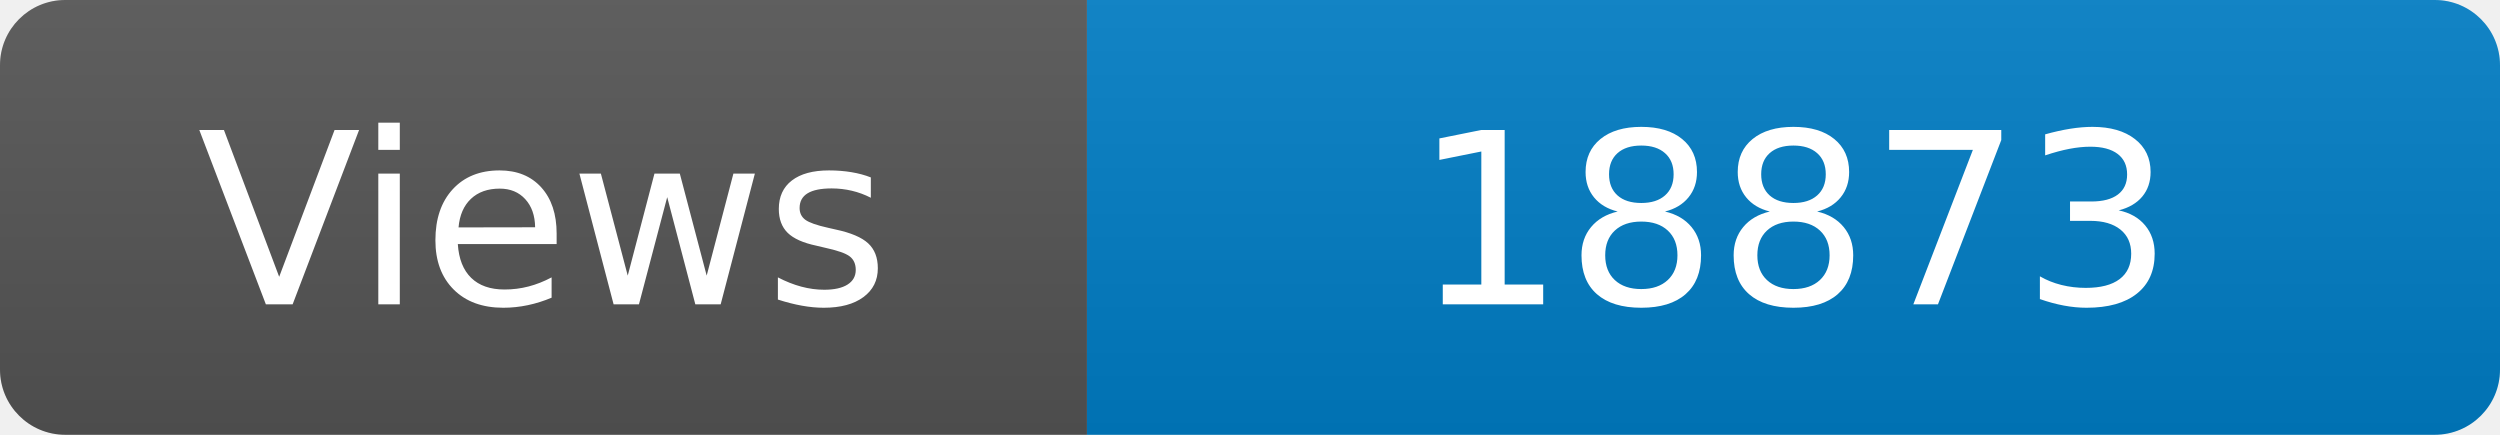
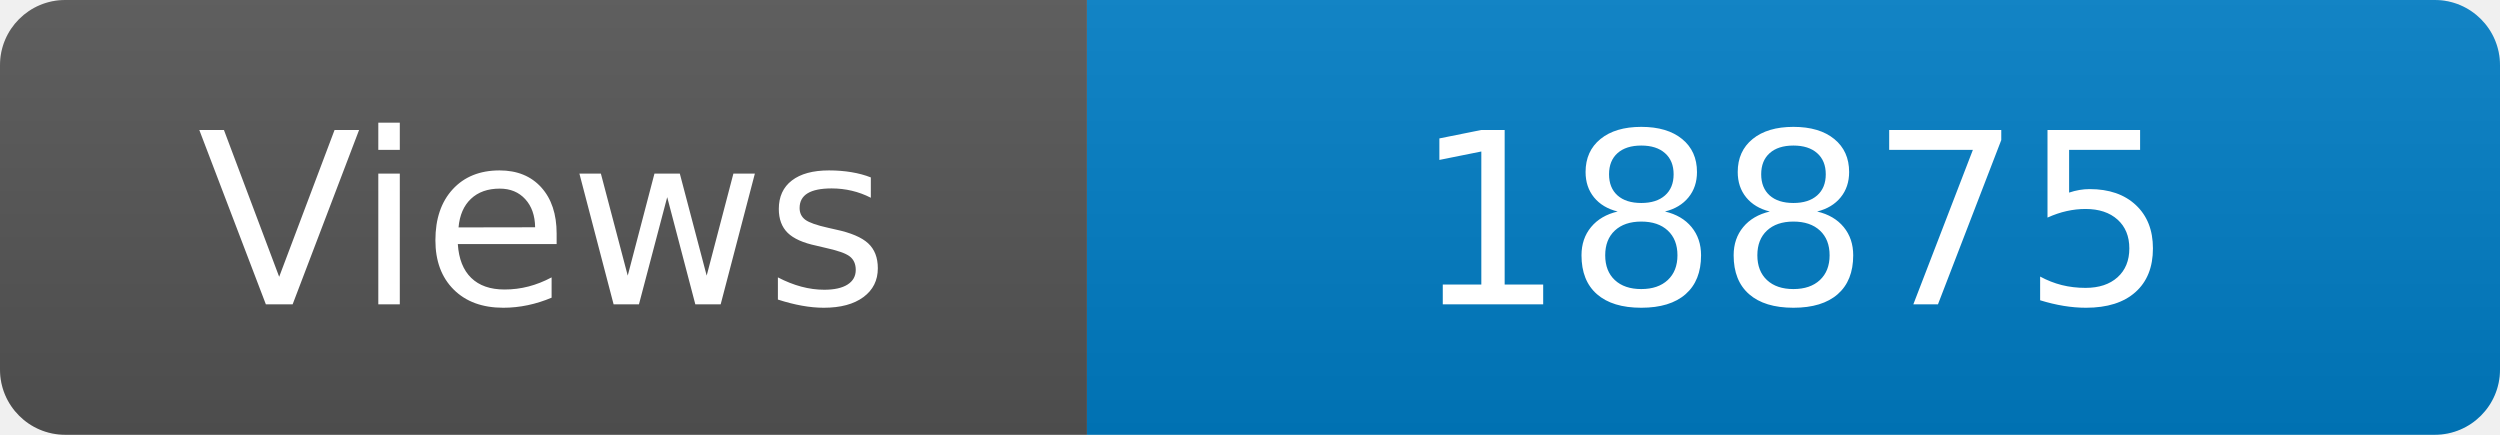
<svg xmlns="http://www.w3.org/2000/svg" width="115" height="20" role="img" aria-label="Maintained?: yes">
  <linearGradient id="s" x2="0" y2="100%">
    <stop offset="0" stop-color="#bbb" stop-opacity=".1" />
    <stop offset="1" stop-opacity=".1" />
  </linearGradient>
  <clipPath id="r">
    <rect width="115" height="20" rx="3" fill="#fff" />
  </clipPath>
  <g clip-path="url(#r)">
    <rect width="50" height="20" fill="#555" />
    <rect x="50" width="160" height="20" fill="#007ec6" />
    <rect width="115" height="20" fill="url(#s)" />
  </g>
  <g fill="#fff" text-anchor="middle" font-family="Verdana,Geneva,DejaVu Sans,sans-serif" font-size="110">
    <text x="250" y="140" transform="scale(.1)" fill="#fff">Views</text>
-     <text x="825" y="140" transform="scale(.1)" fill="#fff">18873</text>
+     <text x="825" y="140" transform="scale(.1)" fill="#fff">18875</text>
  </g>
</svg>
